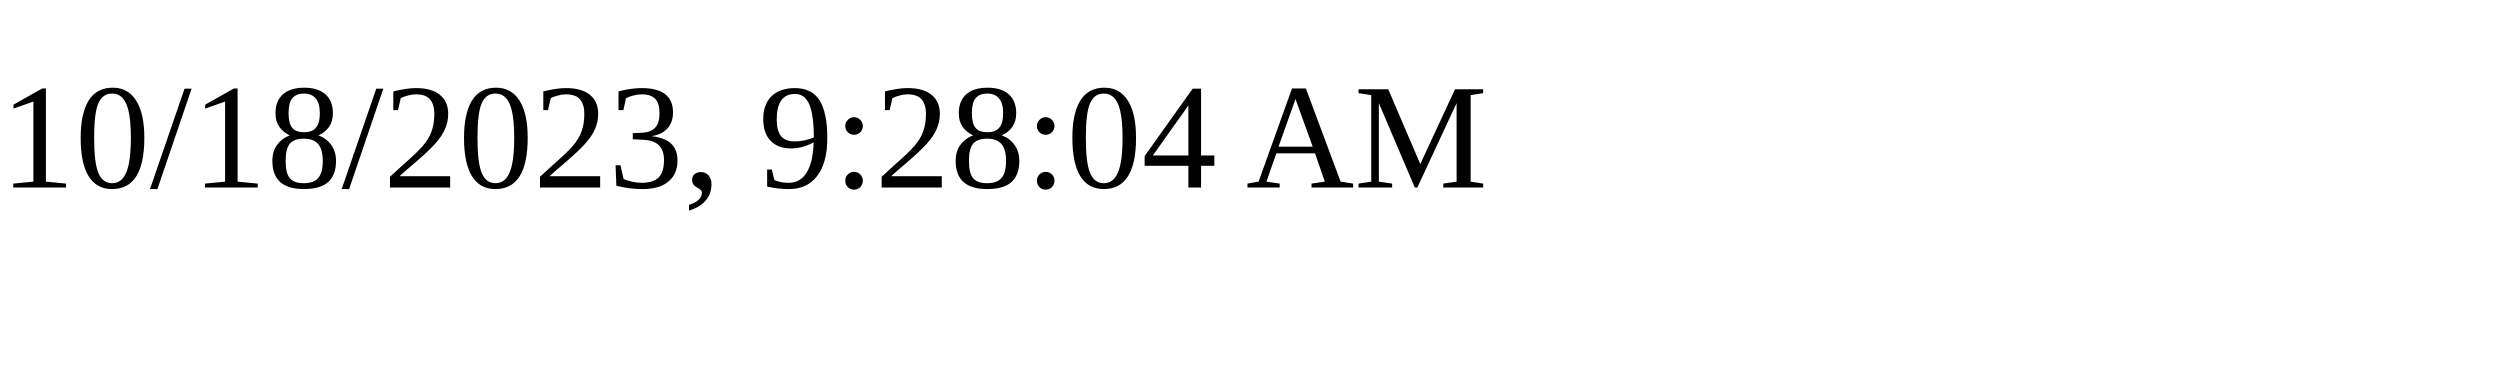
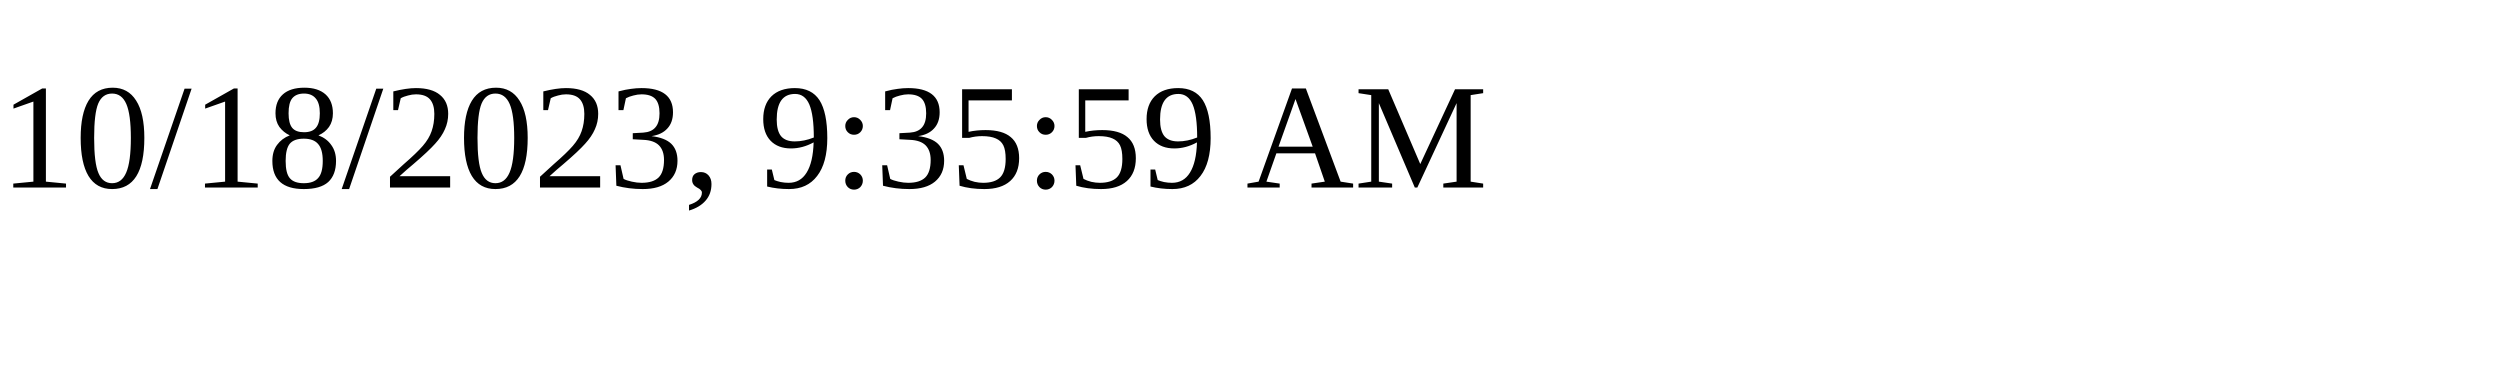
<svg xmlns="http://www.w3.org/2000/svg" height="30" width="200">
-   <text x="0" y="15">10/18/2023, 9:28:04 AM</text>
+   <text x="0" y="15">10/18/2023, 9:35:59 AM</text>
</svg>
